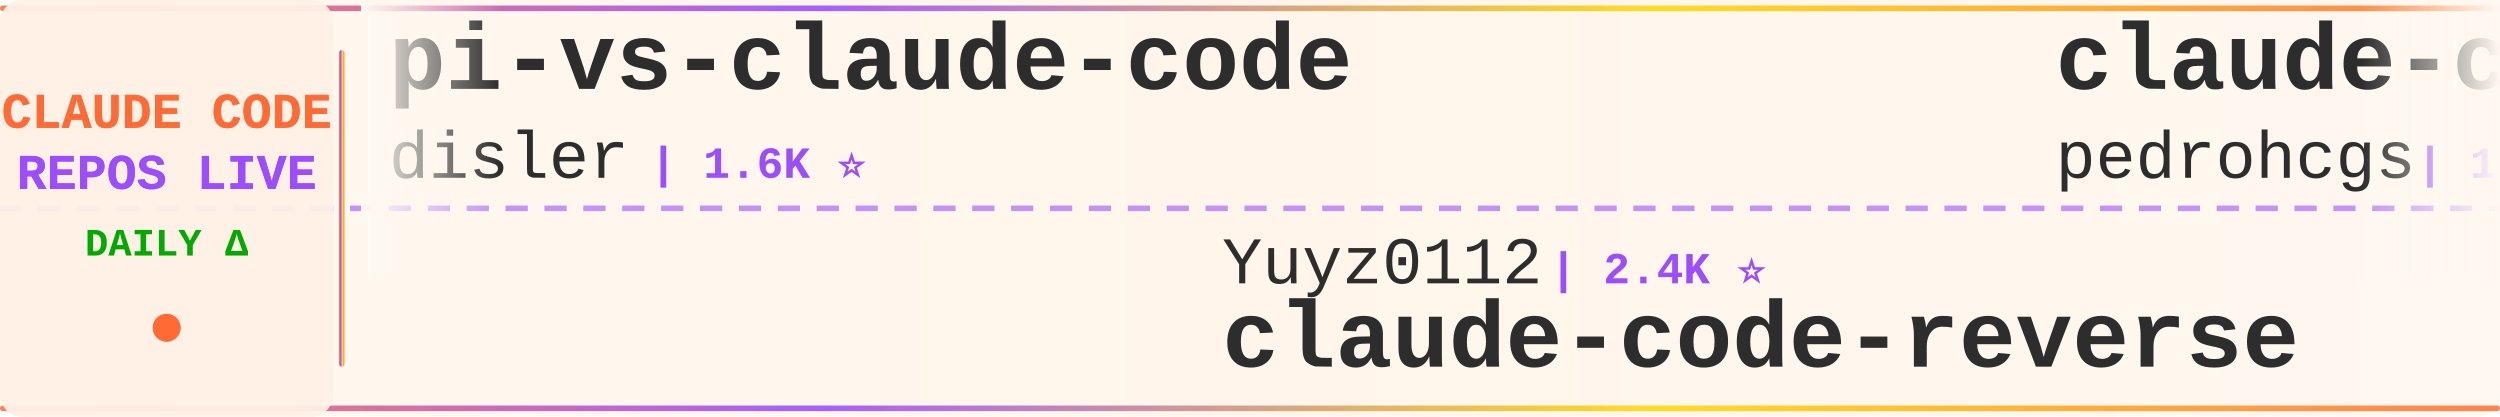
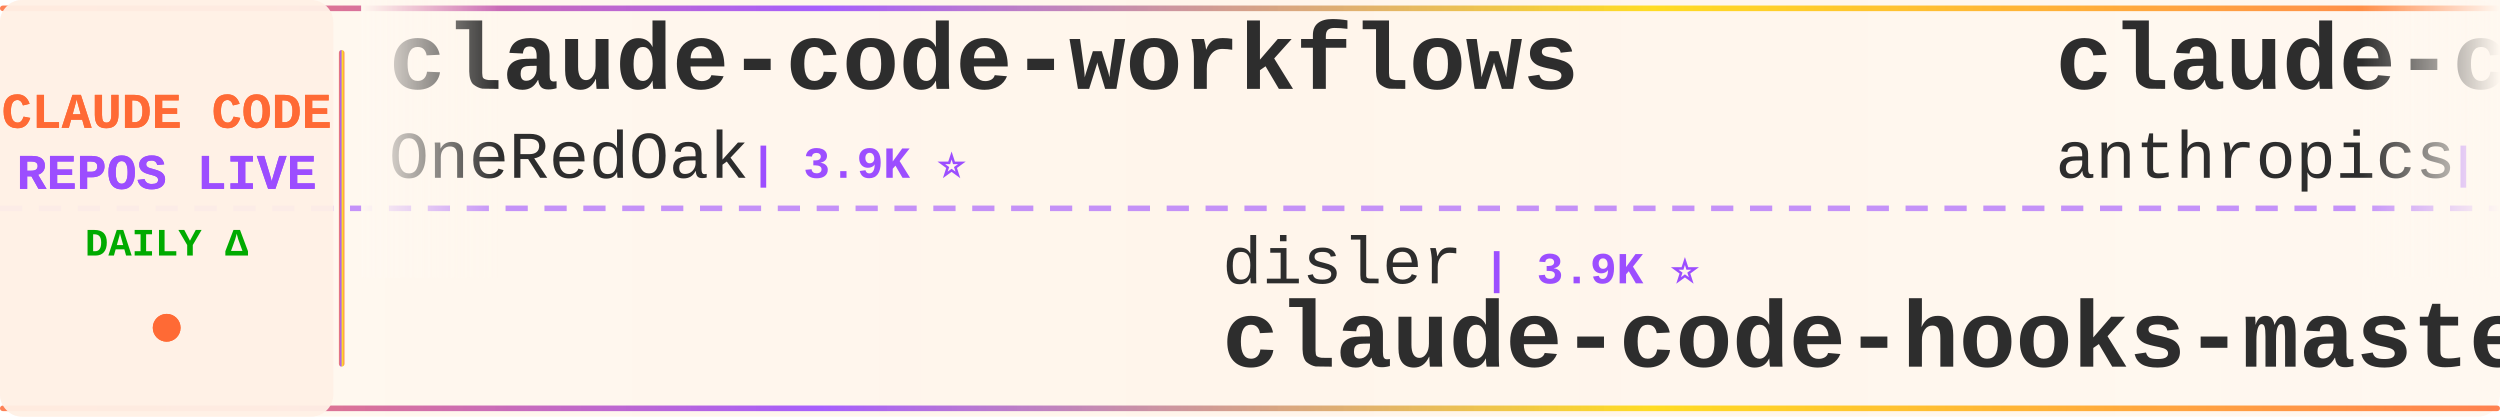
<svg xmlns="http://www.w3.org/2000/svg" width="900" height="150">
  <defs>
    <linearGradient id="tickerBg" x1="0%" y1="0%" x2="100%" y2="0%">
      <stop offset="0%" style="stop-color:#fff8f0;stop-opacity:0.98" />
      <stop offset="50%" style="stop-color:#fff5eb;stop-opacity:1" />
      <stop offset="100%" style="stop-color:#fff8f0;stop-opacity:0.98" />
    </linearGradient>
    <linearGradient id="borderGrad" x1="0%" y1="0%" x2="100%" y2="0%">
      <stop offset="0%" style="stop-color:#FF6B35;stop-opacity:0.85">
        <animate attributeName="stop-opacity" values="0.85;1;0.85" dur="2s" repeatCount="indefinite" />
      </stop>
      <stop offset="33%" style="stop-color:#9C4EFF;stop-opacity:0.9">
        <animate attributeName="stop-opacity" values="0.9;1;0.9" dur="2.2s" repeatCount="indefinite" />
      </stop>
      <stop offset="66%" style="stop-color:#FFD700;stop-opacity:0.85">
        <animate attributeName="stop-opacity" values="0.85;1;0.85" dur="1.8s" repeatCount="indefinite" />
      </stop>
      <stop offset="100%" style="stop-color:#FF6B35;stop-opacity:0.85">
        <animate attributeName="stop-opacity" values="0.85;1;0.85" dur="2s" repeatCount="indefinite" />
      </stop>
    </linearGradient>
    <filter id="textGlow">
      <feGaussianBlur stdDeviation="0.15" result="coloredBlur" />
      <feMerge>
        <feMergeNode in="coloredBlur" />
        <feMergeNode in="SourceGraphic" />
      </feMerge>
    </filter>
    <filter id="metricGlow">
      <feGaussianBlur stdDeviation="0.2" result="coloredBlur" />
      <feMerge>
        <feMergeNode in="coloredBlur" />
        <feMergeNode in="SourceGraphic" />
      </feMerge>
    </filter>
    <linearGradient id="leftFade" x1="0%" y1="0%" x2="100%" y2="0%">
      <stop offset="0%" style="stop-color:#fff8f0;stop-opacity:1" />
      <stop offset="100%" style="stop-color:#fff8f0;stop-opacity:0" />
    </linearGradient>
    <linearGradient id="rightFade" x1="0%" y1="0%" x2="100%" y2="0%">
      <stop offset="0%" style="stop-color:#fff8f0;stop-opacity:0" />
      <stop offset="100%" style="stop-color:#fff8f0;stop-opacity:1" />
    </linearGradient>
  </defs>
  <rect width="900" height="150" fill="url(#tickerBg)" rx="8" />
  <rect x="0" y="2" width="900" height="2" fill="url(#borderGrad)" rx="1" />
  <rect x="0" y="146" width="900" height="2" fill="url(#borderGrad)" rx="1" />
  <line x1="0" y1="75" x2="900" y2="75" stroke="#9C4EFF" stroke-width="2" stroke-dasharray="8 6" opacity="0.6" />
  <rect x="0" y="0" width="120" height="150" fill="#fff0e6" opacity="0.95" rx="8" />
  <text x="60" y="46" font-family="'Courier New', monospace" font-size="18" font-weight="bold" fill="#FF6B35" text-anchor="middle" filter="url(#textGlow)">
    CLAUDE CODE
  </text>
  <text x="60" y="68" font-family="'Courier New', monospace" font-size="18" font-weight="bold" fill="#9C4EFF" text-anchor="middle" filter="url(#textGlow)">
    REPOS LIVE
  </text>
  <text x="60" y="92" font-family="'Courier New', monospace" font-size="14" font-weight="bold" fill="#00aa00" text-anchor="middle">
    DAILY Δ
  </text>
  <circle cx="60" cy="118" r="5" fill="#FF6B35" filter="url(#metricGlow)">
    <animate attributeName="r" values="4;6;4" dur="1.5s" repeatCount="indefinite" />
    <animate attributeName="opacity" values="0.6;1;0.6" dur="1.5s" repeatCount="indefinite" />
  </circle>
  <rect x="122" y="18" width="2" height="114" fill="url(#borderGrad)" rx="1" />
  <clipPath id="tickerClip">
    <rect x="130" y="0" width="770" height="150" />
  </clipPath>
  <g clip-path="url(#tickerClip)">
    <g id="tickerItems">
      <animateTransform attributeName="transform" attributeType="XML" type="translate" from="0 0" to="-3000 0" dur="54s" repeatCount="indefinite" />
      <g transform="translate(0, 0)">
-         <text x="140" y="32" font-family="'Courier New', monospace" font-size="34" font-weight="bold" fill="#2d2d2d">pi-vs-claude-code</text>
-         <text x="140" y="64" font-family="'Courier New', monospace" font-size="24" font-weight="normal" fill="#2d2d2d" opacity="1.0">disler</text>
-         <text x="234" y="64" font-family="'Courier New', monospace" font-size="16" font-weight="bold" fill="#9C4EFF"> | 1.6K ⭐</text>
+         <text x="140" y="32" font-family="'Courier New', monospace" font-size="34" font-weight="bold" fill="#2d2d2d">claude-code-workflows</text>
+         <text x="140" y="64" font-family="'Courier New', monospace" font-size="24" font-weight="normal" fill="#2d2d2d" opacity="1.0">OneRedOak</text>
+         <text x="270" y="64" font-family="'Courier New', monospace" font-size="16" font-weight="bold" fill="#9C4EFF"> | 3.9K ⭐</text>
      </g>
      <g transform="translate(300, 0)">
-         <text x="140" y="102" font-family="'Courier New', monospace" font-size="24" font-weight="normal" fill="#2d2d2d" opacity="1.0">Yuyz0112</text>
-         <text x="258" y="102" font-family="'Courier New', monospace" font-size="16" font-weight="bold" fill="#9C4EFF"> | 2.4K ⭐</text>
-         <text x="140" y="132" font-family="'Courier New', monospace" font-size="34" font-weight="bold" fill="#2d2d2d">claude-code-reverse</text>
+         <text x="140" y="102" font-family="'Courier New', monospace" font-size="24" font-weight="normal" fill="#2d2d2d" opacity="1.0">disler</text>
+         <text x="234" y="102" font-family="'Courier New', monospace" font-size="16" font-weight="bold" fill="#9C4EFF"> | 3.9K ⭐</text>
+         <text x="140" y="132" font-family="'Courier New', monospace" font-size="34" font-weight="bold" fill="#2d2d2d">claude-code-hooks-master...</text>
      </g>
      <g transform="translate(600, 0)">
-         <text x="140" y="32" font-family="'Courier New', monospace" font-size="34" font-weight="bold" fill="#2d2d2d">claude-code-my-workflow</text>
-         <text x="140" y="64" font-family="'Courier New', monospace" font-size="24" font-weight="normal" fill="#2d2d2d" opacity="1.0">pedrohcgs</text>
-         <text x="270" y="64" font-family="'Courier New', monospace" font-size="16" font-weight="bold" fill="#9C4EFF"> | 1.4K ⭐ +1</text>
+         <text x="140" y="32" font-family="'Courier New', monospace" font-size="34" font-weight="bold" fill="#2d2d2d">claude-code-base-action</text>
+         <text x="140" y="64" font-family="'Courier New', monospace" font-size="24" font-weight="normal" fill="#2d2d2d" opacity="1.0">anthropics</text>
+         <text x="282" y="64" font-family="'Courier New', monospace" font-size="16" font-weight="bold" fill="#9C4EFF"> | 932 ⭐</text>
      </g>
      <g transform="translate(900, 0)">
-         <text x="140" y="102" font-family="'Courier New', monospace" font-size="24" font-weight="normal" fill="#2d2d2d" opacity="1.0">jqueryscript</text>
-         <text x="306" y="102" font-family="'Courier New', monospace" font-size="16" font-weight="bold" fill="#9C4EFF"> | 483 ⭐</text>
-         <text x="140" y="132" font-family="'Courier New', monospace" font-size="34" font-weight="bold" fill="#2d2d2d">awesome-claude-code</text>
+         <text x="140" y="102" font-family="'Courier New', monospace" font-size="24" font-weight="normal" fill="#2d2d2d" opacity="1.0">mehmoodosman</text>
+         <text x="306" y="102" font-family="'Courier New', monospace" font-size="16" font-weight="bold" fill="#9C4EFF"> | 172 ⭐</text>
+         <text x="140" y="132" font-family="'Courier New', monospace" font-size="34" font-weight="bold" fill="#2d2d2d">claude-code</text>
      </g>
      <g transform="translate(1200, 0)">
-         <text x="140" y="32" font-family="'Courier New', monospace" font-size="34" font-weight="bold" fill="#2d2d2d">claude-code-webui</text>
-         <text x="140" y="64" font-family="'Courier New', monospace" font-size="24" font-weight="normal" fill="#2d2d2d" opacity="1.0">sugyan</text>
-         <text x="234" y="64" font-family="'Courier New', monospace" font-size="16" font-weight="bold" fill="#9C4EFF"> | 1.1K ⭐</text>
+         <text x="140" y="32" font-family="'Courier New', monospace" font-size="34" font-weight="bold" fill="#2d2d2d">ClaudeCodeAgents</text>
+         <text x="140" y="64" font-family="'Courier New', monospace" font-size="24" font-weight="normal" fill="#2d2d2d" opacity="1.0">darcyegb</text>
+         <text x="258" y="64" font-family="'Courier New', monospace" font-size="16" font-weight="bold" fill="#9C4EFF"> | 751 ⭐</text>
      </g>
      <g transform="translate(1500, 0)">
+         <text x="140" y="102" font-family="'Courier New', monospace" font-size="24" font-weight="normal" fill="#2d2d2d" opacity="1.0">ghuntley</text>
+         <text x="258" y="102" font-family="'Courier New', monospace" font-size="16" font-weight="bold" fill="#9C4EFF"> | 987 ⭐</text>
+         <text x="140" y="132" font-family="'Courier New', monospace" font-size="34" font-weight="bold" fill="#2d2d2d">claude-code-source-code-...</text>
+       </g>
+       <g transform="translate(1800, 0)">
+         <text x="140" y="32" font-family="'Courier New', monospace" font-size="34" font-weight="bold" fill="#2d2d2d">my-claude-code-setup</text>
+         <text x="140" y="64" font-family="'Courier New', monospace" font-size="24" font-weight="normal" fill="#2d2d2d" opacity="1.0">centminmod</text>
+         <text x="282" y="64" font-family="'Courier New', monospace" font-size="16" font-weight="bold" fill="#9C4EFF"> | 2.5K ⭐</text>
+       </g>
+       <g transform="translate(2100, 0)">
        <text x="140" y="102" font-family="'Courier New', monospace" font-size="24" font-weight="normal" fill="#2d2d2d" opacity="1.0">ykdojo</text>
-         <text x="234" y="102" font-family="'Courier New', monospace" font-size="16" font-weight="bold" fill="#9C4EFF"> | 9.5K ⭐ +2</text>
+         <text x="234" y="102" font-family="'Courier New', monospace" font-size="16" font-weight="bold" fill="#9C4EFF"> | 9.5K ⭐</text>
        <text x="140" y="132" font-family="'Courier New', monospace" font-size="34" font-weight="bold" fill="#2d2d2d">claude-code-tips</text>
      </g>
-       <g transform="translate(1800, 0)">
-         <text x="140" y="32" font-family="'Courier New', monospace" font-size="34" font-weight="bold" fill="#2d2d2d">claude-code-from-source</text>
-         <text x="140" y="64" font-family="'Courier New', monospace" font-size="24" font-weight="normal" fill="#2d2d2d" opacity="1.0">alejandrobalderas</text>
-         <text x="366" y="64" font-family="'Courier New', monospace" font-size="16" font-weight="bold" fill="#9C4EFF"> | 2.7K ⭐ +1</text>
-       </g>
-       <g transform="translate(2100, 0)">
-         <text x="140" y="102" font-family="'Courier New', monospace" font-size="24" font-weight="normal" fill="#2d2d2d" opacity="1.0">nicedreamzapp</text>
-         <text x="318" y="102" font-family="'Courier New', monospace" font-size="16" font-weight="bold" fill="#9C4EFF"> | 3.0K ⭐ +1</text>
-         <text x="140" y="132" font-family="'Courier New', monospace" font-size="34" font-weight="bold" fill="#2d2d2d">claude-code-local</text>
-       </g>
      <g transform="translate(2400, 0)">
-         <text x="140" y="32" font-family="'Courier New', monospace" font-size="34" font-weight="bold" fill="#2d2d2d">claude-code-video-toolki...</text>
-         <text x="140" y="64" font-family="'Courier New', monospace" font-size="24" font-weight="normal" fill="#2d2d2d" opacity="1.0">digitalsamba</text>
-         <text x="306" y="64" font-family="'Courier New', monospace" font-size="16" font-weight="bold" fill="#9C4EFF"> | 1.9K ⭐ +2</text>
+         <text x="140" y="32" font-family="'Courier New', monospace" font-size="34" font-weight="bold" fill="#2d2d2d">claude-code</text>
+         <text x="140" y="64" font-family="'Courier New', monospace" font-size="24" font-weight="normal" fill="#2d2d2d" opacity="1.0">xorespesp</text>
+         <text x="270" y="64" font-family="'Courier New', monospace" font-size="16" font-weight="bold" fill="#9C4EFF"> | 231 ⭐</text>
      </g>
      <g transform="translate(2700, 0)">
-         <text x="140" y="102" font-family="'Courier New', monospace" font-size="24" font-weight="normal" fill="#2d2d2d" opacity="1.0">shareAI-lab</text>
-         <text x="294" y="102" font-family="'Courier New', monospace" font-size="16" font-weight="bold" fill="#9C4EFF"> | 72.8K ⭐ +34</text>
-         <text x="140" y="132" font-family="'Courier New', monospace" font-size="34" font-weight="bold" fill="#2d2d2d">learn-claude-code</text>
+         <text x="140" y="102" font-family="'Courier New', monospace" font-size="24" font-weight="normal" fill="#2d2d2d" opacity="1.0">Windy3f3f3f3f</text>
+         <text x="318" y="102" font-family="'Courier New', monospace" font-size="16" font-weight="bold" fill="#9C4EFF"> | 2.5K ⭐ +3</text>
+         <text x="140" y="132" font-family="'Courier New', monospace" font-size="34" font-weight="bold" fill="#2d2d2d">claude-code-from-scratch</text>
      </g>
      <g transform="translate(3000, 0)">
-         <text x="140" y="32" font-family="'Courier New', monospace" font-size="34" font-weight="bold" fill="#2d2d2d">pi-vs-claude-code</text>
-         <text x="140" y="64" font-family="'Courier New', monospace" font-size="24" font-weight="normal" fill="#2d2d2d" opacity="1.0">disler</text>
-         <text x="234" y="64" font-family="'Courier New', monospace" font-size="16" font-weight="bold" fill="#9C4EFF"> | 1.6K ⭐</text>
+         <text x="140" y="32" font-family="'Courier New', monospace" font-size="34" font-weight="bold" fill="#2d2d2d">claude-code-workflows</text>
+         <text x="140" y="64" font-family="'Courier New', monospace" font-size="24" font-weight="normal" fill="#2d2d2d" opacity="1.0">OneRedOak</text>
+         <text x="270" y="64" font-family="'Courier New', monospace" font-size="16" font-weight="bold" fill="#9C4EFF"> | 3.9K ⭐</text>
      </g>
      <g transform="translate(3300, 0)">
-         <text x="140" y="102" font-family="'Courier New', monospace" font-size="24" font-weight="normal" fill="#2d2d2d" opacity="1.0">Yuyz0112</text>
-         <text x="258" y="102" font-family="'Courier New', monospace" font-size="16" font-weight="bold" fill="#9C4EFF"> | 2.4K ⭐</text>
-         <text x="140" y="132" font-family="'Courier New', monospace" font-size="34" font-weight="bold" fill="#2d2d2d">claude-code-reverse</text>
+         <text x="140" y="102" font-family="'Courier New', monospace" font-size="24" font-weight="normal" fill="#2d2d2d" opacity="1.0">disler</text>
+         <text x="234" y="102" font-family="'Courier New', monospace" font-size="16" font-weight="bold" fill="#9C4EFF"> | 3.9K ⭐</text>
+         <text x="140" y="132" font-family="'Courier New', monospace" font-size="34" font-weight="bold" fill="#2d2d2d">claude-code-hooks-master...</text>
      </g>
      <g transform="translate(3600, 0)">
-         <text x="140" y="32" font-family="'Courier New', monospace" font-size="34" font-weight="bold" fill="#2d2d2d">claude-code-my-workflow</text>
-         <text x="140" y="64" font-family="'Courier New', monospace" font-size="24" font-weight="normal" fill="#2d2d2d" opacity="1.0">pedrohcgs</text>
-         <text x="270" y="64" font-family="'Courier New', monospace" font-size="16" font-weight="bold" fill="#9C4EFF"> | 1.4K ⭐ +1</text>
+         <text x="140" y="32" font-family="'Courier New', monospace" font-size="34" font-weight="bold" fill="#2d2d2d">claude-code-base-action</text>
+         <text x="140" y="64" font-family="'Courier New', monospace" font-size="24" font-weight="normal" fill="#2d2d2d" opacity="1.0">anthropics</text>
+         <text x="282" y="64" font-family="'Courier New', monospace" font-size="16" font-weight="bold" fill="#9C4EFF"> | 932 ⭐</text>
      </g>
      <g transform="translate(3900, 0)">
-         <text x="140" y="102" font-family="'Courier New', monospace" font-size="24" font-weight="normal" fill="#2d2d2d" opacity="1.0">jqueryscript</text>
-         <text x="306" y="102" font-family="'Courier New', monospace" font-size="16" font-weight="bold" fill="#9C4EFF"> | 483 ⭐</text>
-         <text x="140" y="132" font-family="'Courier New', monospace" font-size="34" font-weight="bold" fill="#2d2d2d">awesome-claude-code</text>
+         <text x="140" y="102" font-family="'Courier New', monospace" font-size="24" font-weight="normal" fill="#2d2d2d" opacity="1.0">mehmoodosman</text>
+         <text x="306" y="102" font-family="'Courier New', monospace" font-size="16" font-weight="bold" fill="#9C4EFF"> | 172 ⭐</text>
+         <text x="140" y="132" font-family="'Courier New', monospace" font-size="34" font-weight="bold" fill="#2d2d2d">claude-code</text>
      </g>
    </g>
  </g>
  <rect x="130" y="0" width="50" height="100" fill="url(#leftFade)" />
  <rect x="850" y="0" width="50" height="100" fill="url(#rightFade)" />
</svg>
